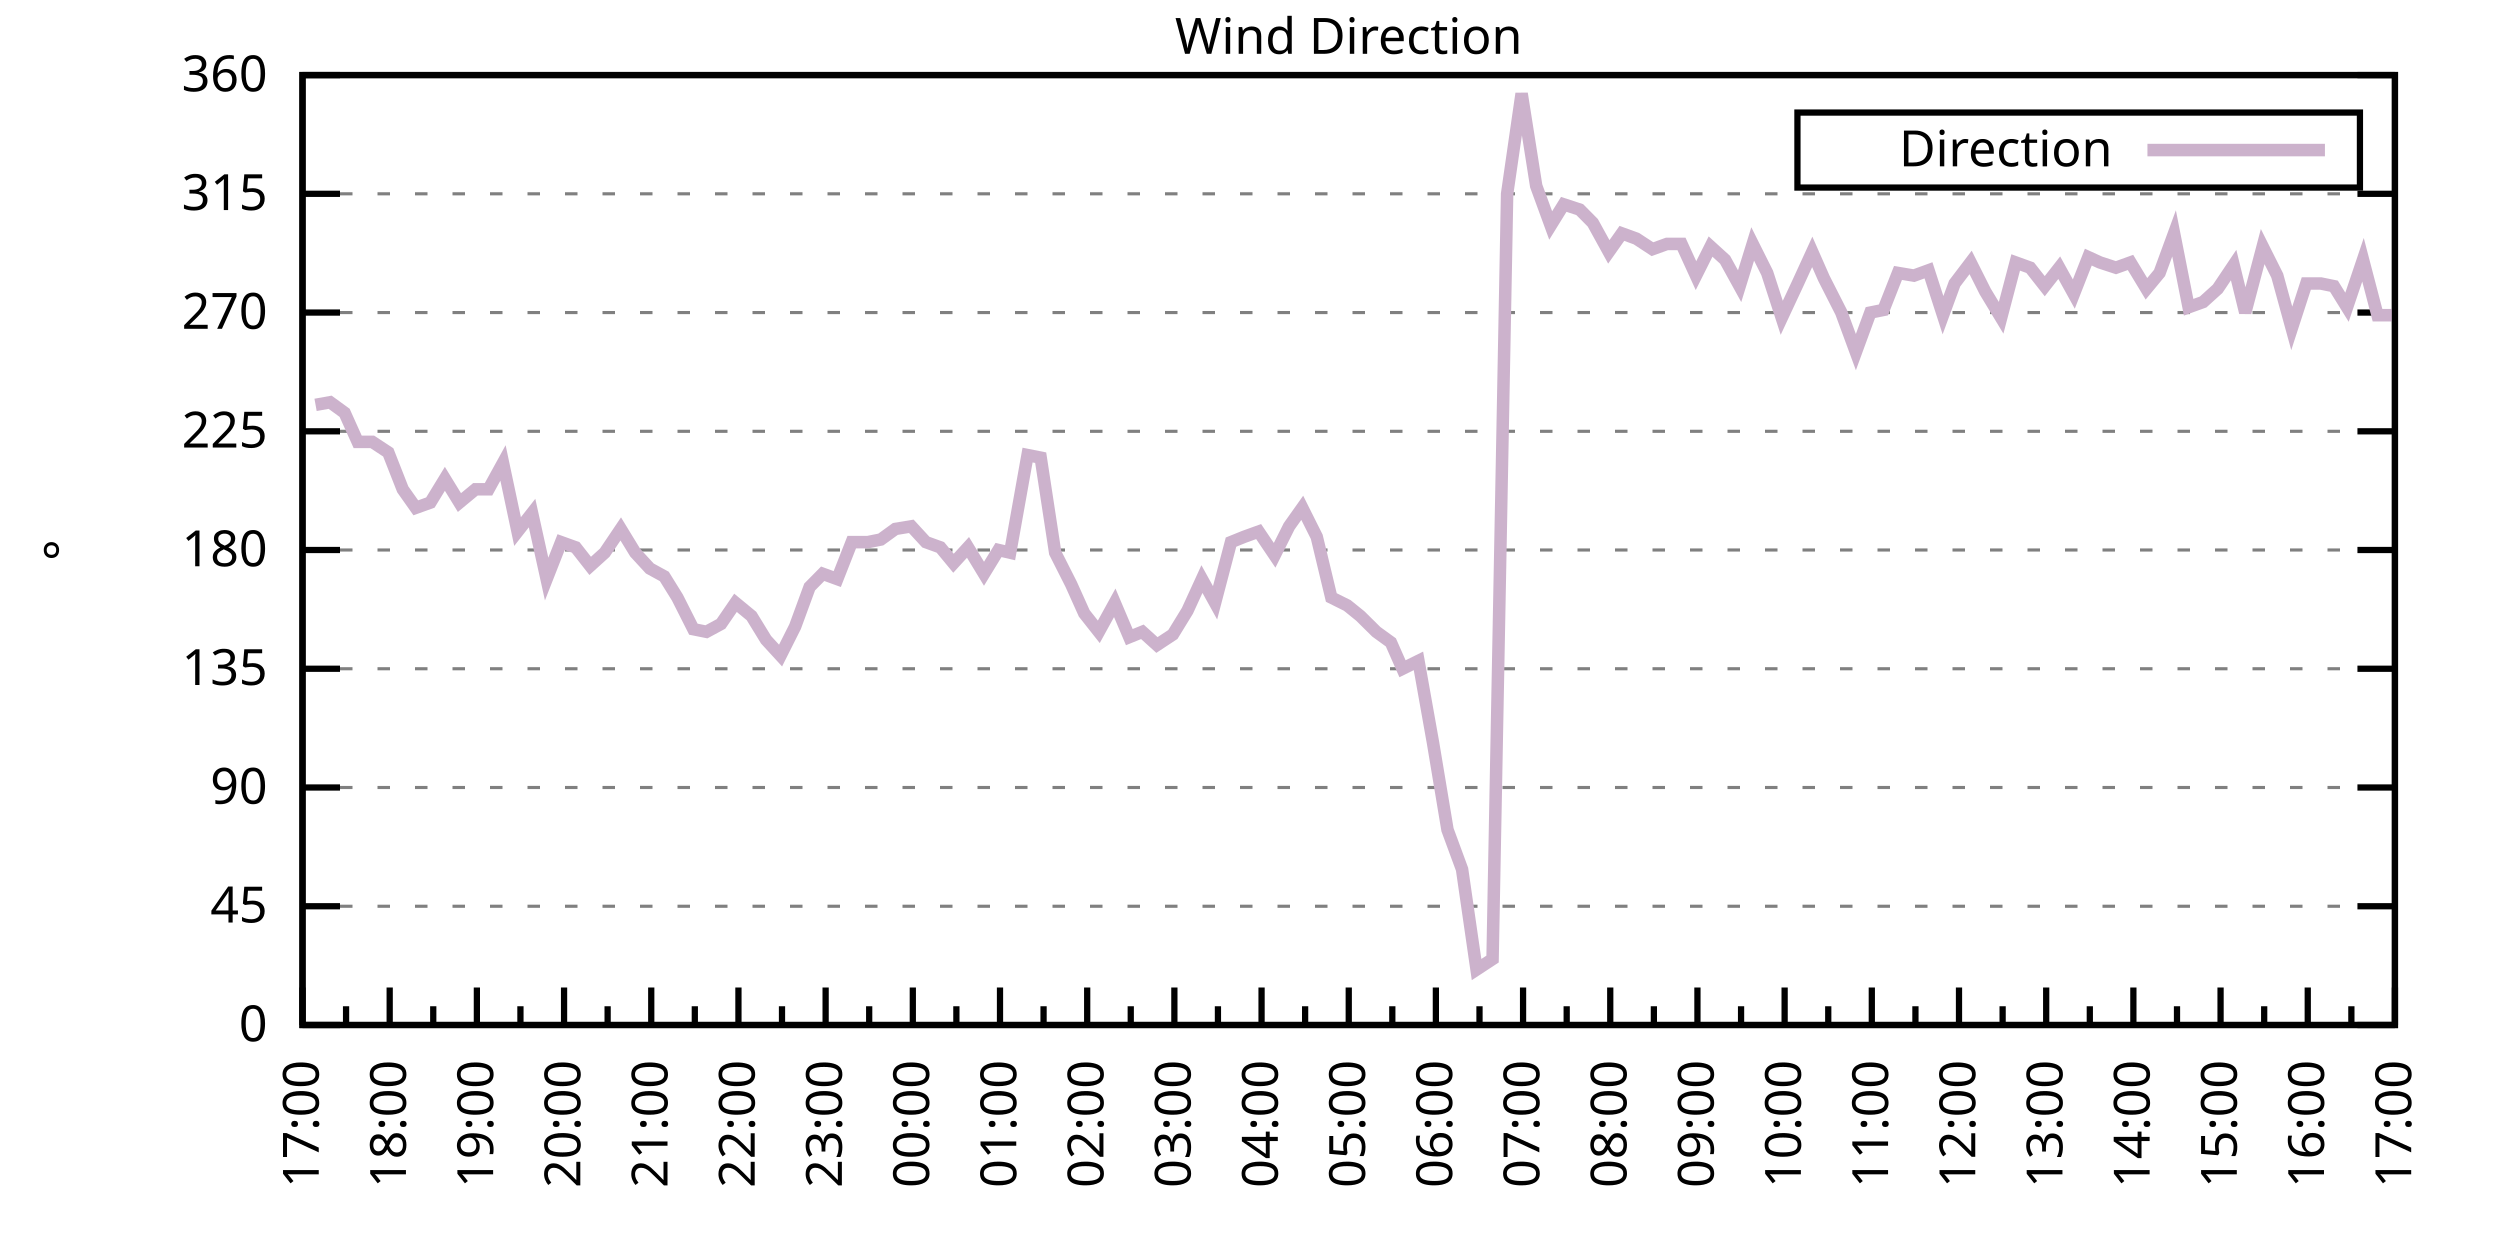
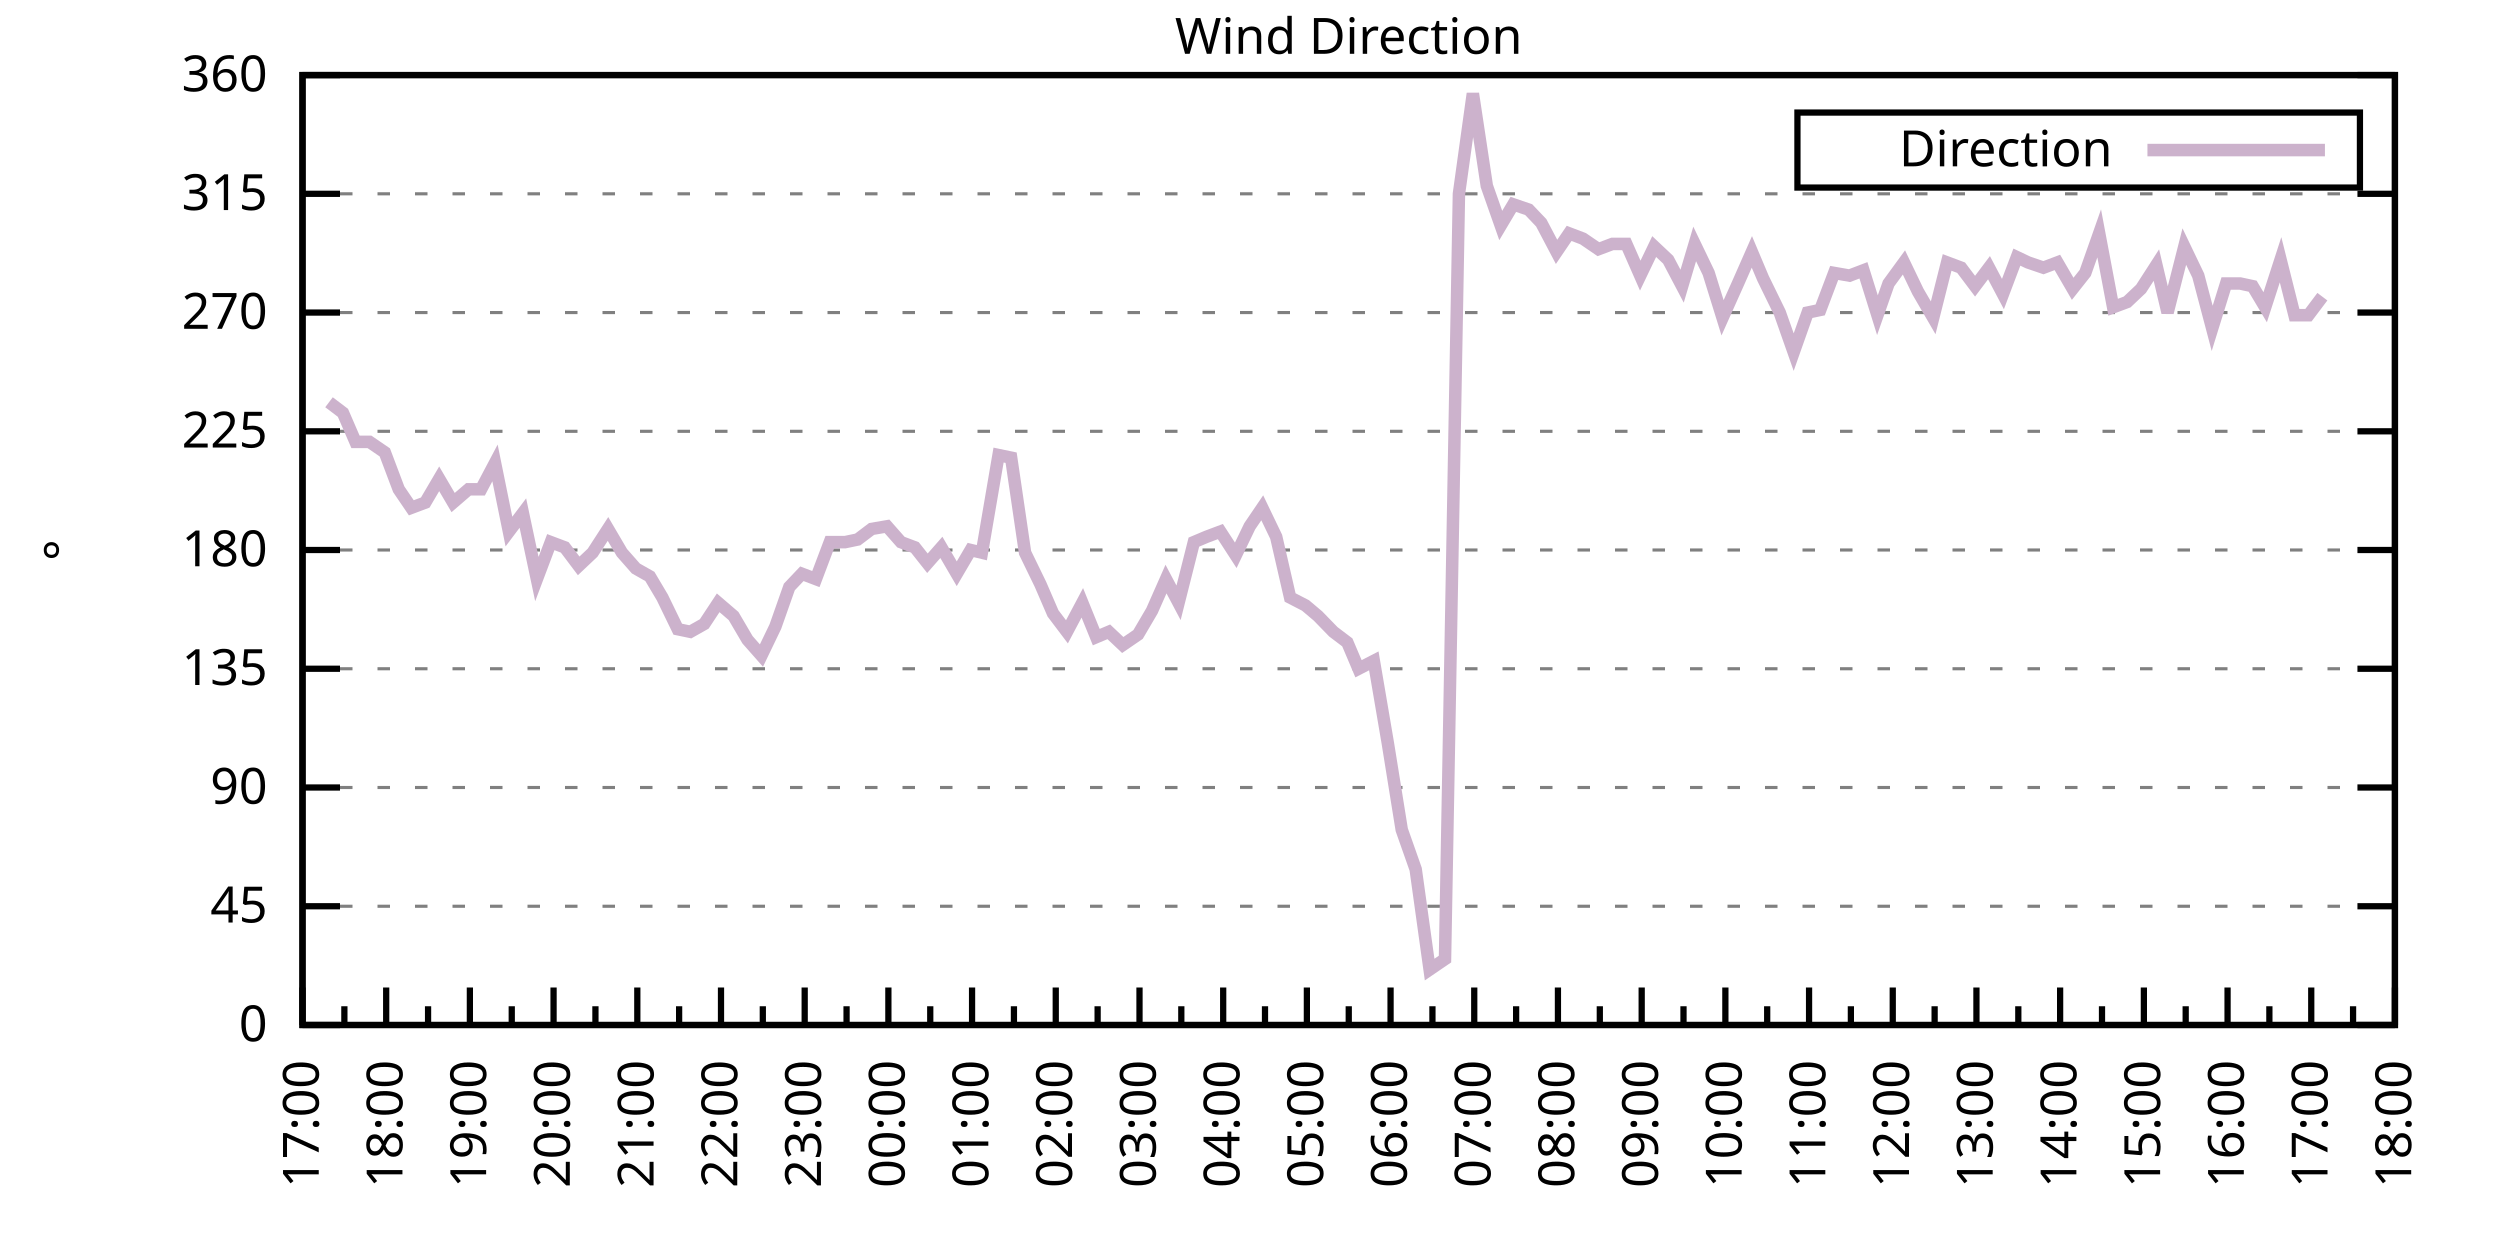
<svg xmlns="http://www.w3.org/2000/svg" xmlns:xlink="http://www.w3.org/1999/xlink" width="400" height="200" viewBox="0 0 400 200">
  <g id="gnuplot_canvas">
    <rect x="0" y="0" width="400" height="200" fill="none" />
    <defs>
      <circle id="gpDot" r="0.5" stroke-width="0.5" stroke="currentColor" />
      <path id="gpPt0" stroke-width="0.333" stroke="currentColor" d="M-1,0 h2 M0,-1 v2" />
      <path id="gpPt1" stroke-width="0.333" stroke="currentColor" d="M-1,-1 L1,1 M1,-1 L-1,1" />
      <path id="gpPt2" stroke-width="0.333" stroke="currentColor" d="M-1,0 L1,0 M0,-1 L0,1 M-1,-1 L1,1 M-1,1 L1,-1" />
      <rect id="gpPt3" stroke-width="0.333" stroke="currentColor" x="-1" y="-1" width="2" height="2" />
      <rect id="gpPt4" stroke-width="0.333" stroke="currentColor" fill="currentColor" x="-1" y="-1" width="2" height="2" />
      <circle id="gpPt5" stroke-width="0.333" stroke="currentColor" cx="0" cy="0" r="1" />
      <use xlink:href="#gpPt5" id="gpPt6" fill="currentColor" stroke="none" />
      <path id="gpPt7" stroke-width="0.333" stroke="currentColor" d="M0,-1.33 L-1.33,0.67 L1.33,0.67 z" />
      <use xlink:href="#gpPt7" id="gpPt8" fill="currentColor" stroke="none" />
      <use xlink:href="#gpPt7" id="gpPt9" stroke="currentColor" transform="rotate(180)" />
      <use xlink:href="#gpPt9" id="gpPt10" fill="currentColor" stroke="none" />
      <use xlink:href="#gpPt3" id="gpPt11" stroke="currentColor" transform="rotate(45)" />
      <use xlink:href="#gpPt11" id="gpPt12" fill="currentColor" stroke="none" />
      <path id="gpPt13" stroke-width="0.333" stroke="currentColor" d="M0,1.330 L1.265,0.411 L0.782,-1.067 L-0.782,-1.076 L-1.265,0.411 z" />
      <use xlink:href="#gpPt13" id="gpPt14" fill="currentColor" stroke="none" />
      <filter id="textbox" filterUnits="objectBoundingBox" x="0" y="0" height="1" width="1">
        <feFlood flood-color="white" flood-opacity="1" result="bgnd" />
        <feComposite in="SourceGraphic" in2="bgnd" operator="atop" />
      </filter>
      <filter id="greybox" filterUnits="objectBoundingBox" x="0" y="0" height="1" width="1">
        <feFlood flood-color="lightgrey" flood-opacity="1" result="grey" />
        <feComposite in="SourceGraphic" in2="grey" operator="atop" />
      </filter>
    </defs>
    <g fill="none" color="white" stroke="currentColor" stroke-width="1.00" stroke-linecap="butt" stroke-linejoin="miter">
</g>
    <g fill="none" color="black" stroke="currentColor" stroke-width="1.00" stroke-linecap="butt" stroke-linejoin="miter">
      <g stroke="none" shape-rendering="crispEdges">
        <polygon fill="rgb(255, 255, 255)" points="48.40,164.00 383.18,164.00 383.18,12.02 48.40,12.02 " />
      </g>
    </g>
    <g fill="none" color="black" stroke="currentColor" stroke-width="1.00" stroke-linecap="butt" stroke-linejoin="miter">
</g>
    <g fill="none" color="black" stroke="black" stroke-width="0.50" stroke-linecap="butt" stroke-linejoin="miter">
</g>
    <g fill="none" color="gray" stroke="currentColor" stroke-width="0.50" stroke-linecap="butt" stroke-linejoin="miter">
      <path stroke="gray" stroke-dasharray="2,4" class="gridline" d="M48.40,164.00 L383.19,164.00  " />
    </g>
    <g fill="none" color="gray" stroke="gray" stroke-width="1.00" stroke-linecap="butt" stroke-linejoin="miter">
</g>
    <g fill="none" color="black" stroke="currentColor" stroke-width="1.00" stroke-linecap="butt" stroke-linejoin="miter">
      <path stroke="black" d="M48.40,164.00 L54.40,164.00 M383.19,164.00 L377.19,164.00  " />
      <g transform="translate(42.80,166.60)" stroke="none" fill="black" font-family="Sans" font-size="8.00" text-anchor="end">
        <text>
          <tspan font-family="Sans"> 0</tspan>
        </text>
      </g>
    </g>
    <g fill="none" color="black" stroke="currentColor" stroke-width="1.00" stroke-linecap="butt" stroke-linejoin="miter">
</g>
    <g fill="none" color="black" stroke="black" stroke-width="0.50" stroke-linecap="butt" stroke-linejoin="miter">
</g>
    <g fill="none" color="gray" stroke="currentColor" stroke-width="0.50" stroke-linecap="butt" stroke-linejoin="miter">
      <path stroke="gray" stroke-dasharray="2,4" class="gridline" d="M48.40,145.00 L383.19,145.00  " />
    </g>
    <g fill="none" color="gray" stroke="gray" stroke-width="1.00" stroke-linecap="butt" stroke-linejoin="miter">
</g>
    <g fill="none" color="black" stroke="currentColor" stroke-width="1.00" stroke-linecap="butt" stroke-linejoin="miter">
      <path stroke="black" d="M48.40,145.00 L54.40,145.00 M383.19,145.00 L377.19,145.00  " />
      <g transform="translate(42.80,147.60)" stroke="none" fill="black" font-family="Sans" font-size="8.00" text-anchor="end">
        <text>
          <tspan font-family="Sans"> 45</tspan>
        </text>
      </g>
    </g>
    <g fill="none" color="black" stroke="currentColor" stroke-width="1.00" stroke-linecap="butt" stroke-linejoin="miter">
</g>
    <g fill="none" color="black" stroke="black" stroke-width="0.50" stroke-linecap="butt" stroke-linejoin="miter">
</g>
    <g fill="none" color="gray" stroke="currentColor" stroke-width="0.50" stroke-linecap="butt" stroke-linejoin="miter">
      <path stroke="gray" stroke-dasharray="2,4" class="gridline" d="M48.40,126.00 L383.19,126.00  " />
    </g>
    <g fill="none" color="gray" stroke="gray" stroke-width="1.00" stroke-linecap="butt" stroke-linejoin="miter">
</g>
    <g fill="none" color="black" stroke="currentColor" stroke-width="1.00" stroke-linecap="butt" stroke-linejoin="miter">
      <path stroke="black" d="M48.40,126.00 L54.40,126.00 M383.19,126.00 L377.19,126.00  " />
      <g transform="translate(42.80,128.60)" stroke="none" fill="black" font-family="Sans" font-size="8.00" text-anchor="end">
        <text>
          <tspan font-family="Sans"> 90</tspan>
        </text>
      </g>
    </g>
    <g fill="none" color="black" stroke="currentColor" stroke-width="1.00" stroke-linecap="butt" stroke-linejoin="miter">
</g>
    <g fill="none" color="black" stroke="black" stroke-width="0.50" stroke-linecap="butt" stroke-linejoin="miter">
</g>
    <g fill="none" color="gray" stroke="currentColor" stroke-width="0.50" stroke-linecap="butt" stroke-linejoin="miter">
      <path stroke="gray" stroke-dasharray="2,4" class="gridline" d="M48.40,107.00 L383.19,107.00  " />
    </g>
    <g fill="none" color="gray" stroke="gray" stroke-width="1.00" stroke-linecap="butt" stroke-linejoin="miter">
</g>
    <g fill="none" color="black" stroke="currentColor" stroke-width="1.00" stroke-linecap="butt" stroke-linejoin="miter">
      <path stroke="black" d="M48.40,107.00 L54.40,107.00 M383.19,107.00 L377.19,107.00  " />
      <g transform="translate(42.80,109.60)" stroke="none" fill="black" font-family="Sans" font-size="8.00" text-anchor="end">
        <text>
          <tspan font-family="Sans"> 135</tspan>
        </text>
      </g>
    </g>
    <g fill="none" color="black" stroke="currentColor" stroke-width="1.00" stroke-linecap="butt" stroke-linejoin="miter">
</g>
    <g fill="none" color="black" stroke="black" stroke-width="0.50" stroke-linecap="butt" stroke-linejoin="miter">
</g>
    <g fill="none" color="gray" stroke="currentColor" stroke-width="0.50" stroke-linecap="butt" stroke-linejoin="miter">
      <path stroke="gray" stroke-dasharray="2,4" class="gridline" d="M48.40,88.00 L383.19,88.00  " />
    </g>
    <g fill="none" color="gray" stroke="gray" stroke-width="1.00" stroke-linecap="butt" stroke-linejoin="miter">
</g>
    <g fill="none" color="black" stroke="currentColor" stroke-width="1.00" stroke-linecap="butt" stroke-linejoin="miter">
      <path stroke="black" d="M48.40,88.00 L54.40,88.00 M383.19,88.00 L377.19,88.00  " />
      <g transform="translate(42.80,90.60)" stroke="none" fill="black" font-family="Sans" font-size="8.00" text-anchor="end">
        <text>
          <tspan font-family="Sans"> 180</tspan>
        </text>
      </g>
    </g>
    <g fill="none" color="black" stroke="currentColor" stroke-width="1.00" stroke-linecap="butt" stroke-linejoin="miter">
</g>
    <g fill="none" color="black" stroke="black" stroke-width="0.50" stroke-linecap="butt" stroke-linejoin="miter">
</g>
    <g fill="none" color="gray" stroke="currentColor" stroke-width="0.50" stroke-linecap="butt" stroke-linejoin="miter">
      <path stroke="gray" stroke-dasharray="2,4" class="gridline" d="M48.40,69.01 L383.19,69.01  " />
    </g>
    <g fill="none" color="gray" stroke="gray" stroke-width="1.00" stroke-linecap="butt" stroke-linejoin="miter">
</g>
    <g fill="none" color="black" stroke="currentColor" stroke-width="1.00" stroke-linecap="butt" stroke-linejoin="miter">
      <path stroke="black" d="M48.40,69.01 L54.40,69.01 M383.19,69.01 L377.19,69.01  " />
      <g transform="translate(42.80,71.61)" stroke="none" fill="black" font-family="Sans" font-size="8.00" text-anchor="end">
        <text>
          <tspan font-family="Sans"> 225</tspan>
        </text>
      </g>
    </g>
    <g fill="none" color="black" stroke="currentColor" stroke-width="1.00" stroke-linecap="butt" stroke-linejoin="miter">
</g>
    <g fill="none" color="black" stroke="black" stroke-width="0.50" stroke-linecap="butt" stroke-linejoin="miter">
</g>
    <g fill="none" color="gray" stroke="currentColor" stroke-width="0.50" stroke-linecap="butt" stroke-linejoin="miter">
      <path stroke="gray" stroke-dasharray="2,4" class="gridline" d="M48.40,50.01 L383.19,50.01  " />
    </g>
    <g fill="none" color="gray" stroke="gray" stroke-width="1.00" stroke-linecap="butt" stroke-linejoin="miter">
</g>
    <g fill="none" color="black" stroke="currentColor" stroke-width="1.00" stroke-linecap="butt" stroke-linejoin="miter">
      <path stroke="black" d="M48.40,50.01 L54.40,50.01 M383.19,50.01 L377.19,50.01  " />
      <g transform="translate(42.80,52.61)" stroke="none" fill="black" font-family="Sans" font-size="8.00" text-anchor="end">
        <text>
          <tspan font-family="Sans"> 270</tspan>
        </text>
      </g>
    </g>
    <g fill="none" color="black" stroke="currentColor" stroke-width="1.00" stroke-linecap="butt" stroke-linejoin="miter">
</g>
    <g fill="none" color="black" stroke="black" stroke-width="0.50" stroke-linecap="butt" stroke-linejoin="miter">
</g>
    <g fill="none" color="gray" stroke="currentColor" stroke-width="0.50" stroke-linecap="butt" stroke-linejoin="miter">
      <path stroke="gray" stroke-dasharray="2,4" class="gridline" d="M48.40,31.01 L383.19,31.01  " />
    </g>
    <g fill="none" color="gray" stroke="gray" stroke-width="1.00" stroke-linecap="butt" stroke-linejoin="miter">
</g>
    <g fill="none" color="black" stroke="currentColor" stroke-width="1.00" stroke-linecap="butt" stroke-linejoin="miter">
      <path stroke="black" d="M48.40,31.01 L54.40,31.01 M383.19,31.01 L377.19,31.01  " />
      <g transform="translate(42.80,33.61)" stroke="none" fill="black" font-family="Sans" font-size="8.00" text-anchor="end">
        <text>
          <tspan font-family="Sans"> 315</tspan>
        </text>
      </g>
    </g>
    <g fill="none" color="black" stroke="currentColor" stroke-width="1.00" stroke-linecap="butt" stroke-linejoin="miter">
</g>
    <g fill="none" color="black" stroke="black" stroke-width="0.50" stroke-linecap="butt" stroke-linejoin="miter">
</g>
    <g fill="none" color="gray" stroke="currentColor" stroke-width="0.50" stroke-linecap="butt" stroke-linejoin="miter">
      <path stroke="gray" stroke-dasharray="2,4" class="gridline" d="M48.40,12.01 L383.19,12.01  " />
    </g>
    <g fill="none" color="gray" stroke="gray" stroke-width="1.00" stroke-linecap="butt" stroke-linejoin="miter">
</g>
    <g fill="none" color="black" stroke="currentColor" stroke-width="1.00" stroke-linecap="butt" stroke-linejoin="miter">
      <path stroke="black" d="M48.40,12.01 L54.40,12.01 M383.19,12.01 L377.19,12.01  " />
      <g transform="translate(42.80,14.61)" stroke="none" fill="black" font-family="Sans" font-size="8.00" text-anchor="end">
        <text>
          <tspan font-family="Sans"> 360</tspan>
        </text>
      </g>
    </g>
    <g fill="none" color="black" stroke="currentColor" stroke-width="1.00" stroke-linecap="butt" stroke-linejoin="miter">
      <path stroke="black" d="M48.40,164.00 L48.40,158.00  " />
      <g transform="translate(51.00,169.60) rotate(270)" stroke="none" fill="black" font-family="Sans" font-size="8.00" text-anchor="end">
        <text>
          <tspan font-family="Sans">17:00</tspan>
        </text>
      </g>
    </g>
    <g fill="none" color="black" stroke="currentColor" stroke-width="1.00" stroke-linecap="butt" stroke-linejoin="miter">
-       <path stroke="black" d="M55.37,164.00 L55.37,161.00 M62.35,164.00 L62.35,158.00  " />
-       <g transform="translate(64.95,169.60) rotate(270)" stroke="none" fill="black" font-family="Sans" font-size="8.00" text-anchor="end">
+       <path stroke="black" d="M55.10,164.00 L55.10,161.00 M61.79,164.00 L61.79,158.00  " />
+       <g transform="translate(64.39,169.60) rotate(270)" stroke="none" fill="black" font-family="Sans" font-size="8.00" text-anchor="end">
        <text>
          <tspan font-family="Sans">18:00</tspan>
        </text>
      </g>
    </g>
    <g fill="none" color="black" stroke="currentColor" stroke-width="1.00" stroke-linecap="butt" stroke-linejoin="miter">
-       <path stroke="black" d="M69.32,164.00 L69.32,161.00 M76.30,164.00 L76.30,158.00  " />
-       <g transform="translate(78.90,169.60) rotate(270)" stroke="none" fill="black" font-family="Sans" font-size="8.00" text-anchor="end">
+       <path stroke="black" d="M68.49,164.00 L68.49,161.00 M75.18,164.00 L75.18,158.00  " />
+       <g transform="translate(77.78,169.60) rotate(270)" stroke="none" fill="black" font-family="Sans" font-size="8.00" text-anchor="end">
        <text>
          <tspan font-family="Sans">19:00</tspan>
        </text>
      </g>
    </g>
    <g fill="none" color="black" stroke="currentColor" stroke-width="1.00" stroke-linecap="butt" stroke-linejoin="miter">
-       <path stroke="black" d="M83.27,164.00 L83.27,161.00 M90.25,164.00 L90.25,158.00  " />
-       <g transform="translate(92.85,169.60) rotate(270)" stroke="none" fill="black" font-family="Sans" font-size="8.00" text-anchor="end">
+       <path stroke="black" d="M81.88,164.00 L81.88,161.00 M88.57,164.00 L88.57,158.00  " />
+       <g transform="translate(91.17,169.60) rotate(270)" stroke="none" fill="black" font-family="Sans" font-size="8.00" text-anchor="end">
        <text>
          <tspan font-family="Sans">20:00</tspan>
        </text>
      </g>
    </g>
    <g fill="none" color="black" stroke="currentColor" stroke-width="1.00" stroke-linecap="butt" stroke-linejoin="miter">
-       <path stroke="black" d="M97.22,164.00 L97.22,161.00 M104.20,164.00 L104.20,158.00  " />
-       <g transform="translate(106.80,169.60) rotate(270)" stroke="none" fill="black" font-family="Sans" font-size="8.00" text-anchor="end">
+       <path stroke="black" d="M95.27,164.00 L95.27,161.00 M101.97,164.00 L101.97,158.00  " />
+       <g transform="translate(104.57,169.60) rotate(270)" stroke="none" fill="black" font-family="Sans" font-size="8.00" text-anchor="end">
        <text>
          <tspan font-family="Sans">21:00</tspan>
        </text>
      </g>
    </g>
    <g fill="none" color="black" stroke="currentColor" stroke-width="1.00" stroke-linecap="butt" stroke-linejoin="miter">
-       <path stroke="black" d="M111.17,164.00 L111.17,161.00 M118.15,164.00 L118.15,158.00  " />
-       <g transform="translate(120.75,169.60) rotate(270)" stroke="none" fill="black" font-family="Sans" font-size="8.00" text-anchor="end">
+       <path stroke="black" d="M108.66,164.00 L108.66,161.00 M115.36,164.00 L115.36,158.00  " />
+       <g transform="translate(117.96,169.60) rotate(270)" stroke="none" fill="black" font-family="Sans" font-size="8.00" text-anchor="end">
        <text>
          <tspan font-family="Sans">22:00</tspan>
        </text>
      </g>
    </g>
    <g fill="none" color="black" stroke="currentColor" stroke-width="1.00" stroke-linecap="butt" stroke-linejoin="miter">
-       <path stroke="black" d="M125.12,164.00 L125.12,161.00 M132.10,164.00 L132.10,158.00  " />
-       <g transform="translate(134.70,169.60) rotate(270)" stroke="none" fill="black" font-family="Sans" font-size="8.00" text-anchor="end">
+       <path stroke="black" d="M122.05,164.00 L122.05,161.00 M128.75,164.00 L128.75,158.00  " />
+       <g transform="translate(131.35,169.60) rotate(270)" stroke="none" fill="black" font-family="Sans" font-size="8.00" text-anchor="end">
        <text>
          <tspan font-family="Sans">23:00</tspan>
        </text>
      </g>
    </g>
    <g fill="none" color="black" stroke="currentColor" stroke-width="1.00" stroke-linecap="butt" stroke-linejoin="miter">
-       <path stroke="black" d="M139.07,164.00 L139.07,161.00 M146.05,164.00 L146.05,158.00  " />
-       <g transform="translate(148.65,169.60) rotate(270)" stroke="none" fill="black" font-family="Sans" font-size="8.00" text-anchor="end">
+       <path stroke="black" d="M135.45,164.00 L135.45,161.00 M142.14,164.00 L142.14,158.00  " />
+       <g transform="translate(144.74,169.60) rotate(270)" stroke="none" fill="black" font-family="Sans" font-size="8.00" text-anchor="end">
        <text>
          <tspan font-family="Sans">00:00</tspan>
        </text>
      </g>
    </g>
    <g fill="none" color="black" stroke="currentColor" stroke-width="1.00" stroke-linecap="butt" stroke-linejoin="miter">
-       <path stroke="black" d="M153.02,164.00 L153.02,161.00 M160.00,164.00 L160.00,158.00  " />
-       <g transform="translate(162.60,169.60) rotate(270)" stroke="none" fill="black" font-family="Sans" font-size="8.00" text-anchor="end">
+       <path stroke="black" d="M148.84,164.00 L148.84,161.00 M155.53,164.00 L155.53,158.00  " />
+       <g transform="translate(158.13,169.60) rotate(270)" stroke="none" fill="black" font-family="Sans" font-size="8.00" text-anchor="end">
        <text>
          <tspan font-family="Sans">01:00</tspan>
        </text>
      </g>
    </g>
    <g fill="none" color="black" stroke="currentColor" stroke-width="1.00" stroke-linecap="butt" stroke-linejoin="miter">
-       <path stroke="black" d="M166.97,164.00 L166.97,161.00 M173.95,164.00 L173.95,158.00  " />
-       <g transform="translate(176.55,169.60) rotate(270)" stroke="none" fill="black" font-family="Sans" font-size="8.00" text-anchor="end">
+       <path stroke="black" d="M162.23,164.00 L162.23,161.00 M168.92,164.00 L168.92,158.00  " />
+       <g transform="translate(171.52,169.60) rotate(270)" stroke="none" fill="black" font-family="Sans" font-size="8.00" text-anchor="end">
        <text>
          <tspan font-family="Sans">02:00</tspan>
        </text>
      </g>
    </g>
    <g fill="none" color="black" stroke="currentColor" stroke-width="1.00" stroke-linecap="butt" stroke-linejoin="miter">
-       <path stroke="black" d="M180.92,164.00 L180.92,161.00 M187.90,164.00 L187.90,158.00  " />
-       <g transform="translate(190.50,169.60) rotate(270)" stroke="none" fill="black" font-family="Sans" font-size="8.00" text-anchor="end">
+       <path stroke="black" d="M175.62,164.00 L175.62,161.00 M182.32,164.00 L182.32,158.00  " />
+       <g transform="translate(184.92,169.60) rotate(270)" stroke="none" fill="black" font-family="Sans" font-size="8.00" text-anchor="end">
        <text>
          <tspan font-family="Sans">03:00</tspan>
        </text>
      </g>
    </g>
    <g fill="none" color="black" stroke="currentColor" stroke-width="1.00" stroke-linecap="butt" stroke-linejoin="miter">
-       <path stroke="black" d="M194.87,164.00 L194.87,161.00 M201.85,164.00 L201.85,158.00  " />
-       <g transform="translate(204.45,169.60) rotate(270)" stroke="none" fill="black" font-family="Sans" font-size="8.00" text-anchor="end">
+       <path stroke="black" d="M189.01,164.00 L189.01,161.00 M195.71,164.00 L195.71,158.00  " />
+       <g transform="translate(198.31,169.60) rotate(270)" stroke="none" fill="black" font-family="Sans" font-size="8.00" text-anchor="end">
        <text>
          <tspan font-family="Sans">04:00</tspan>
        </text>
      </g>
    </g>
    <g fill="none" color="black" stroke="currentColor" stroke-width="1.00" stroke-linecap="butt" stroke-linejoin="miter">
-       <path stroke="black" d="M208.82,164.00 L208.82,161.00 M215.80,164.00 L215.80,158.00  " />
-       <g transform="translate(218.40,169.60) rotate(270)" stroke="none" fill="black" font-family="Sans" font-size="8.00" text-anchor="end">
+       <path stroke="black" d="M202.40,164.00 L202.40,161.00 M209.10,164.00 L209.10,158.00  " />
+       <g transform="translate(211.70,169.60) rotate(270)" stroke="none" fill="black" font-family="Sans" font-size="8.00" text-anchor="end">
        <text>
          <tspan font-family="Sans">05:00</tspan>
        </text>
      </g>
    </g>
    <g fill="none" color="black" stroke="currentColor" stroke-width="1.00" stroke-linecap="butt" stroke-linejoin="miter">
-       <path stroke="black" d="M222.77,164.00 L222.77,161.00 M229.74,164.00 L229.74,158.00  " />
-       <g transform="translate(232.34,169.60) rotate(270)" stroke="none" fill="black" font-family="Sans" font-size="8.00" text-anchor="end">
+       <path stroke="black" d="M215.80,164.00 L215.80,161.00 M222.49,164.00 L222.49,158.00  " />
+       <g transform="translate(225.09,169.60) rotate(270)" stroke="none" fill="black" font-family="Sans" font-size="8.00" text-anchor="end">
        <text>
          <tspan font-family="Sans">06:00</tspan>
        </text>
      </g>
    </g>
    <g fill="none" color="black" stroke="currentColor" stroke-width="1.00" stroke-linecap="butt" stroke-linejoin="miter">
-       <path stroke="black" d="M236.72,164.00 L236.72,161.00 M243.69,164.00 L243.69,158.00  " />
-       <g transform="translate(246.29,169.60) rotate(270)" stroke="none" fill="black" font-family="Sans" font-size="8.00" text-anchor="end">
+       <path stroke="black" d="M229.19,164.00 L229.19,161.00 M235.88,164.00 L235.88,158.00  " />
+       <g transform="translate(238.48,169.60) rotate(270)" stroke="none" fill="black" font-family="Sans" font-size="8.00" text-anchor="end">
        <text>
          <tspan font-family="Sans">07:00</tspan>
        </text>
      </g>
    </g>
    <g fill="none" color="black" stroke="currentColor" stroke-width="1.00" stroke-linecap="butt" stroke-linejoin="miter">
-       <path stroke="black" d="M250.67,164.00 L250.67,161.00 M257.64,164.00 L257.64,158.00  " />
-       <g transform="translate(260.24,169.60) rotate(270)" stroke="none" fill="black" font-family="Sans" font-size="8.00" text-anchor="end">
+       <path stroke="black" d="M242.58,164.00 L242.58,161.00 M249.27,164.00 L249.27,158.00  " />
+       <g transform="translate(251.87,169.60) rotate(270)" stroke="none" fill="black" font-family="Sans" font-size="8.00" text-anchor="end">
        <text>
          <tspan font-family="Sans">08:00</tspan>
        </text>
      </g>
    </g>
    <g fill="none" color="black" stroke="currentColor" stroke-width="1.00" stroke-linecap="butt" stroke-linejoin="miter">
-       <path stroke="black" d="M264.62,164.00 L264.62,161.00 M271.59,164.00 L271.59,158.00  " />
-       <g transform="translate(274.19,169.60) rotate(270)" stroke="none" fill="black" font-family="Sans" font-size="8.00" text-anchor="end">
+       <path stroke="black" d="M255.97,164.00 L255.97,161.00 M262.67,164.00 L262.67,158.00  " />
+       <g transform="translate(265.27,169.60) rotate(270)" stroke="none" fill="black" font-family="Sans" font-size="8.00" text-anchor="end">
        <text>
          <tspan font-family="Sans">09:00</tspan>
        </text>
      </g>
    </g>
    <g fill="none" color="black" stroke="currentColor" stroke-width="1.00" stroke-linecap="butt" stroke-linejoin="miter">
-       <path stroke="black" d="M278.57,164.00 L278.57,161.00 M285.54,164.00 L285.54,158.00  " />
-       <g transform="translate(288.14,169.60) rotate(270)" stroke="none" fill="black" font-family="Sans" font-size="8.00" text-anchor="end">
+       <path stroke="black" d="M269.36,164.00 L269.36,161.00 M276.06,164.00 L276.06,158.00  " />
+       <g transform="translate(278.66,169.60) rotate(270)" stroke="none" fill="black" font-family="Sans" font-size="8.00" text-anchor="end">
        <text>
          <tspan font-family="Sans">10:00</tspan>
        </text>
      </g>
    </g>
    <g fill="none" color="black" stroke="currentColor" stroke-width="1.00" stroke-linecap="butt" stroke-linejoin="miter">
-       <path stroke="black" d="M292.52,164.00 L292.52,161.00 M299.49,164.00 L299.49,158.00  " />
-       <g transform="translate(302.09,169.60) rotate(270)" stroke="none" fill="black" font-family="Sans" font-size="8.00" text-anchor="end">
+       <path stroke="black" d="M282.75,164.00 L282.75,161.00 M289.45,164.00 L289.45,158.00  " />
+       <g transform="translate(292.05,169.60) rotate(270)" stroke="none" fill="black" font-family="Sans" font-size="8.00" text-anchor="end">
        <text>
          <tspan font-family="Sans">11:00</tspan>
        </text>
      </g>
    </g>
    <g fill="none" color="black" stroke="currentColor" stroke-width="1.00" stroke-linecap="butt" stroke-linejoin="miter">
-       <path stroke="black" d="M306.47,164.00 L306.47,161.00 M313.44,164.00 L313.44,158.00  " />
-       <g transform="translate(316.04,169.60) rotate(270)" stroke="none" fill="black" font-family="Sans" font-size="8.00" text-anchor="end">
+       <path stroke="black" d="M296.14,164.00 L296.14,161.00 M302.84,164.00 L302.84,158.00  " />
+       <g transform="translate(305.44,169.60) rotate(270)" stroke="none" fill="black" font-family="Sans" font-size="8.00" text-anchor="end">
        <text>
          <tspan font-family="Sans">12:00</tspan>
        </text>
      </g>
    </g>
    <g fill="none" color="black" stroke="currentColor" stroke-width="1.00" stroke-linecap="butt" stroke-linejoin="miter">
-       <path stroke="black" d="M320.42,164.00 L320.42,161.00 M327.39,164.00 L327.39,158.00  " />
-       <g transform="translate(329.99,169.60) rotate(270)" stroke="none" fill="black" font-family="Sans" font-size="8.00" text-anchor="end">
+       <path stroke="black" d="M309.54,164.00 L309.54,161.00 M316.23,164.00 L316.23,158.00  " />
+       <g transform="translate(318.83,169.60) rotate(270)" stroke="none" fill="black" font-family="Sans" font-size="8.00" text-anchor="end">
        <text>
          <tspan font-family="Sans">13:00</tspan>
        </text>
      </g>
    </g>
    <g fill="none" color="black" stroke="currentColor" stroke-width="1.00" stroke-linecap="butt" stroke-linejoin="miter">
-       <path stroke="black" d="M334.37,164.00 L334.37,161.00 M341.34,164.00 L341.34,158.00  " />
-       <g transform="translate(343.94,169.60) rotate(270)" stroke="none" fill="black" font-family="Sans" font-size="8.00" text-anchor="end">
+       <path stroke="black" d="M322.93,164.00 L322.93,161.00 M329.62,164.00 L329.62,158.00  " />
+       <g transform="translate(332.22,169.60) rotate(270)" stroke="none" fill="black" font-family="Sans" font-size="8.00" text-anchor="end">
        <text>
          <tspan font-family="Sans">14:00</tspan>
        </text>
      </g>
    </g>
    <g fill="none" color="black" stroke="currentColor" stroke-width="1.00" stroke-linecap="butt" stroke-linejoin="miter">
-       <path stroke="black" d="M348.32,164.00 L348.32,161.00 M355.29,164.00 L355.29,158.00  " />
-       <g transform="translate(357.89,169.60) rotate(270)" stroke="none" fill="black" font-family="Sans" font-size="8.00" text-anchor="end">
+       <path stroke="black" d="M336.32,164.00 L336.32,161.00 M343.02,164.00 L343.02,158.00  " />
+       <g transform="translate(345.62,169.60) rotate(270)" stroke="none" fill="black" font-family="Sans" font-size="8.00" text-anchor="end">
        <text>
          <tspan font-family="Sans">15:00</tspan>
        </text>
      </g>
    </g>
    <g fill="none" color="black" stroke="currentColor" stroke-width="1.00" stroke-linecap="butt" stroke-linejoin="miter">
-       <path stroke="black" d="M362.27,164.00 L362.27,161.00 M369.24,164.00 L369.24,158.00  " />
-       <g transform="translate(371.84,169.60) rotate(270)" stroke="none" fill="black" font-family="Sans" font-size="8.00" text-anchor="end">
+       <path stroke="black" d="M349.71,164.00 L349.71,161.00 M356.41,164.00 L356.41,158.00  " />
+       <g transform="translate(359.01,169.60) rotate(270)" stroke="none" fill="black" font-family="Sans" font-size="8.00" text-anchor="end">
        <text>
          <tspan font-family="Sans">16:00</tspan>
        </text>
      </g>
    </g>
    <g fill="none" color="black" stroke="currentColor" stroke-width="1.00" stroke-linecap="butt" stroke-linejoin="miter">
-       <path stroke="black" d="M376.22,164.00 L376.22,161.00 M383.19,164.00 L383.19,158.00  " />
+       <path stroke="black" d="M363.10,164.00 L363.10,161.00 M369.80,164.00 L369.80,158.00  " />
+       <g transform="translate(372.40,169.60) rotate(270)" stroke="none" fill="black" font-family="Sans" font-size="8.00" text-anchor="end">
+         <text>
+           <tspan font-family="Sans">17:00</tspan>
+         </text>
+       </g>
+     </g>
+     <g fill="none" color="black" stroke="currentColor" stroke-width="1.00" stroke-linecap="butt" stroke-linejoin="miter">
+       <path stroke="black" d="M376.49,164.00 L376.49,161.00 M383.19,164.00 L383.19,158.00  " />
      <g transform="translate(385.79,169.60) rotate(270)" stroke="none" fill="black" font-family="Sans" font-size="8.00" text-anchor="end">
        <text>
-           <tspan font-family="Sans">17:00</tspan>
+           <tspan font-family="Sans">18:00</tspan>
        </text>
      </g>
    </g>
    <g fill="none" color="black" stroke="currentColor" stroke-width="1.00" stroke-linecap="butt" stroke-linejoin="miter">
</g>
    <g fill="none" color="black" stroke="currentColor" stroke-width="1.00" stroke-linecap="butt" stroke-linejoin="miter">
      <path stroke="black" d="M48.40,12.01 L48.40,164.00 L383.19,164.00 L383.19,12.01 L48.40,12.01 Z  " />
    </g>
    <g fill="none" color="black" stroke="currentColor" stroke-width="1.00" stroke-linecap="butt" stroke-linejoin="miter">
      <g transform="translate(12.80,88.01) rotate(270)" stroke="none" fill="black" font-family="Sans" font-size="8.00" text-anchor="middle">
        <text>
          <tspan font-family="Sans">°</tspan>
        </text>
      </g>
    </g>
    <g fill="none" color="black" stroke="currentColor" stroke-width="1.00" stroke-linecap="butt" stroke-linejoin="miter">
</g>
    <g fill="none" color="black" stroke="currentColor" stroke-width="1.00" stroke-linecap="butt" stroke-linejoin="miter">
      <path stroke="black" d="M287.59,30.01 L287.59,18.01 L377.59,18.01 L377.59,30.01 L287.59,30.01 Z  " />
    </g>
    <g id="Wind_direction_plot_1">
      <g fill="none" color="white" stroke="black" stroke-width="2.00" stroke-linecap="butt" stroke-linejoin="miter">
</g>
      <g fill="none" color="black" stroke="currentColor" stroke-width="2.00" stroke-linecap="butt" stroke-linejoin="miter">
        <g transform="translate(337.99,26.61)" stroke="none" fill="black" font-family="Sans" font-size="8.00" text-anchor="end">
          <text>
            <tspan font-family="Sans">Direction</tspan>
          </text>
        </g>
      </g>
      <g fill="none" color="black" stroke="currentColor" stroke-width="2.00" stroke-linecap="butt" stroke-linejoin="miter">
-         <path stroke="rgb(204, 178, 204)" d="M343.59,24.01 L371.99,24.01 M50.49,64.78 L52.82,64.36 L55.14,66.05 L57.23,70.70 L59.56,70.70 L62.12,72.38   L64.44,78.29 L66.53,81.25 L68.86,80.41 L71.18,76.61 L73.51,80.41 L76.07,78.29 L78.16,78.29 L80.48,74.07   L82.81,85.05 L85.13,82.09 L87.46,92.65 L89.78,86.74 L92.11,87.58 L94.43,90.54 L96.76,88.43 L99.32,84.63   L101.64,88.43 L103.97,90.96 L106.29,92.23 L108.38,95.60 L110.94,100.67 L113.03,101.09 L115.36,99.83 L117.68,96.45   L120.24,98.56 L122.57,102.36 L124.89,104.89 L127.22,100.25 L129.54,93.92 L131.63,91.80 L133.96,92.65 L136.28,86.74   L138.84,86.74 L140.93,86.32 L143.26,84.63 L145.81,84.21 L148.14,86.74 L150.46,87.58 L152.56,90.12 L154.88,87.58   L157.44,91.80 L159.76,88.00 L161.62,88.43 L164.41,72.81 L166.51,73.23 L168.83,88.43 L171.39,93.49 L173.48,98.14   L175.81,101.09 L178.36,96.45 L180.69,101.94 L182.78,101.09 L185.11,103.20 L187.66,101.52 L189.99,97.72 L192.31,92.65   L194.41,96.45 L196.96,86.74 L199.06,85.89 L201.38,85.05 L203.94,88.85 L206.26,84.21 L208.36,81.25 L210.68,85.89   L213.01,95.60 L215.56,96.87 L217.65,98.56 L220.21,101.09 L222.54,102.78 L224.40,107.00 L226.95,105.74 L229.28,118.83   L231.60,132.76 L233.93,139.09 L236.25,155.13 L238.81,153.45 L241.14,31.01 L243.46,14.97 L245.79,29.74 L248.11,36.08   L250.20,32.70 L252.76,33.54 L254.85,35.65 L257.41,40.30 L259.50,37.34 L261.83,38.19 L264.39,39.87 L266.71,39.03   L269.04,39.03 L271.36,44.10 L273.69,39.45 L276.01,41.56 L278.34,45.79 L280.43,39.03 L282.75,43.67 L285.08,50.85   L287.64,45.36 L289.96,40.30 L291.82,44.52 L294.61,50.01 L296.94,56.34 L299.26,50.01 L301.35,49.59 L303.68,43.67   L306.23,44.10 L308.56,43.25 L310.88,50.43 L312.74,45.36 L315.30,41.99 L317.63,46.63 L320.18,50.85 L322.51,41.99   L324.83,42.83 L327.16,45.79 L329.48,42.83 L331.81,47.05 L334.13,41.14 L335.99,41.99 L338.55,42.83 L340.88,41.99   L343.43,46.21 L345.53,43.67 L347.85,37.34 L350.18,49.16 L352.50,48.32 L354.83,46.21 L357.38,42.41 L359.24,50.01   L362.03,39.45 L364.36,44.10 L366.68,52.54 L369.01,45.36 L371.33,45.36 L373.43,45.79 L375.52,49.16 L378.08,41.56   L380.40,50.43 L382.73,50.43  " />
+         <path stroke="rgb(204, 178, 204)" d="M343.59,24.01 L371.99,24.01 M52.64,64.36 L54.87,66.05 L56.88,70.70 L59.11,70.70 L61.57,72.38 L63.80,78.29   L65.81,81.25 L68.04,80.41 L70.27,76.61 L72.50,80.41 L74.96,78.29 L76.97,78.29 L79.20,74.07 L81.43,85.05   L83.66,82.09 L85.90,92.65 L88.13,86.74 L90.36,87.58 L92.59,90.54 L94.82,88.43 L97.28,84.63 L99.51,88.43   L101.74,90.96 L103.98,92.23 L105.98,95.60 L108.44,100.67 L110.45,101.09 L112.68,99.83 L114.91,96.45 L117.37,98.56   L119.60,102.36 L121.83,104.89 L124.06,100.25 L126.29,93.92 L128.30,91.80 L130.54,92.65 L132.77,86.74 L135.22,86.74   L137.23,86.32 L139.46,84.63 L141.92,84.21 L144.15,86.74 L146.38,87.58 L148.39,90.12 L150.62,87.58 L153.08,91.80   L155.31,88.00 L157.10,88.43 L159.77,72.81 L161.78,73.23 L164.01,88.43 L166.47,93.49 L168.48,98.14 L170.71,101.09   L173.17,96.45 L175.40,101.94 L177.41,101.09 L179.64,103.20 L182.09,101.52 L184.32,97.72 L186.56,92.65 L188.57,96.45   L191.02,86.74 L193.03,85.89 L195.26,85.05 L197.72,88.85 L199.95,84.21 L201.96,81.25 L204.19,85.89 L206.42,95.60   L208.88,96.87 L210.88,98.56 L213.34,101.09 L215.57,102.78 L217.36,107.00 L219.81,105.74 L222.04,118.83 L224.28,132.76   L226.51,139.09 L228.74,155.13 L231.20,153.45 L233.43,31.01 L235.66,14.97 L237.89,29.74 L240.12,36.08 L242.13,32.70   L244.59,33.54 L246.60,35.65 L249.05,40.30 L251.06,37.34 L253.29,38.19 L255.75,39.87 L257.98,39.03 L260.21,39.03   L262.44,44.10 L264.67,39.45 L266.91,41.56 L269.14,45.79 L271.15,39.03 L273.38,43.67 L275.61,50.85 L278.07,45.36   L280.30,40.30 L282.08,44.52 L284.76,50.01 L286.99,56.34 L289.23,50.01 L291.23,49.59 L293.47,43.67 L295.92,44.10   L298.15,43.25 L300.39,50.43 L302.17,45.36 L304.63,41.99 L306.86,46.63 L309.31,50.85 L311.54,41.99 L313.78,42.83   L316.01,45.79 L318.24,42.83 L320.47,47.05 L322.70,41.14 L324.49,41.99 L326.95,42.83 L329.18,41.99 L331.63,46.21   L333.64,43.67 L335.87,37.34 L338.10,49.16 L340.34,48.32 L342.57,46.21 L345.02,42.41 L346.81,50.01 L349.49,39.45   L351.72,44.10 L353.95,52.54 L356.18,45.36 L358.42,45.36 L360.42,45.79 L362.43,49.16 L364.89,41.56 L367.12,50.43   L369.35,50.43 L371.58,47.47  " />
      </g>
    </g>
    <g fill="none" color="black" stroke="currentColor" stroke-width="2.00" stroke-linecap="butt" stroke-linejoin="miter">
</g>
    <g fill="none" color="black" stroke="black" stroke-width="1.00" stroke-linecap="butt" stroke-linejoin="miter">
</g>
    <g fill="none" color="black" stroke="currentColor" stroke-width="1.00" stroke-linecap="butt" stroke-linejoin="miter">
      <path stroke="black" d="M48.40,12.01 L48.40,164.00 L383.19,164.00 L383.19,12.01 L48.40,12.01 Z  " />
    </g>
    <g fill="none" color="black" stroke="currentColor" stroke-width="1.00" stroke-linecap="butt" stroke-linejoin="miter">
      <g transform="translate(215.79,8.61)" stroke="none" fill="black" font-family="Sans" font-size="8.00" text-anchor="middle">
        <text>
          <tspan font-family="Sans">Wind Direction</tspan>
        </text>
      </g>
    </g>
    <g fill="none" color="black" stroke="currentColor" stroke-width="1.00" stroke-linecap="butt" stroke-linejoin="miter">
</g>
  </g>
</svg>
